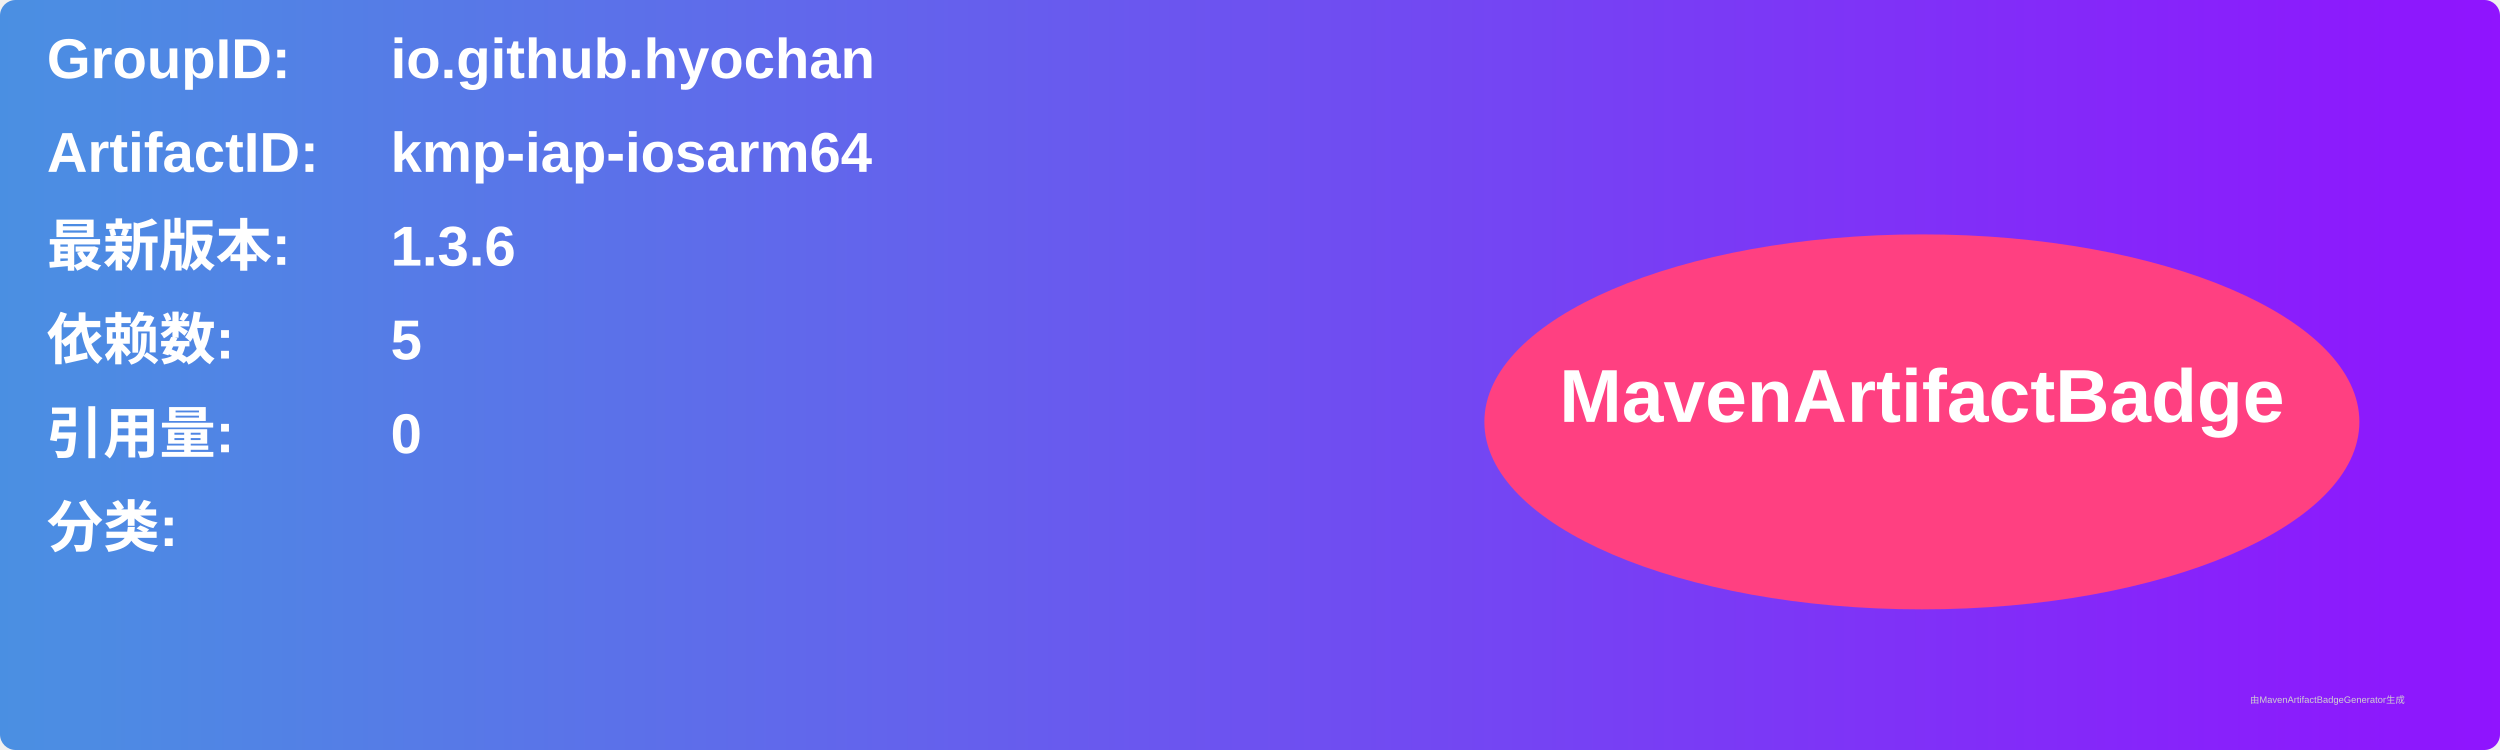
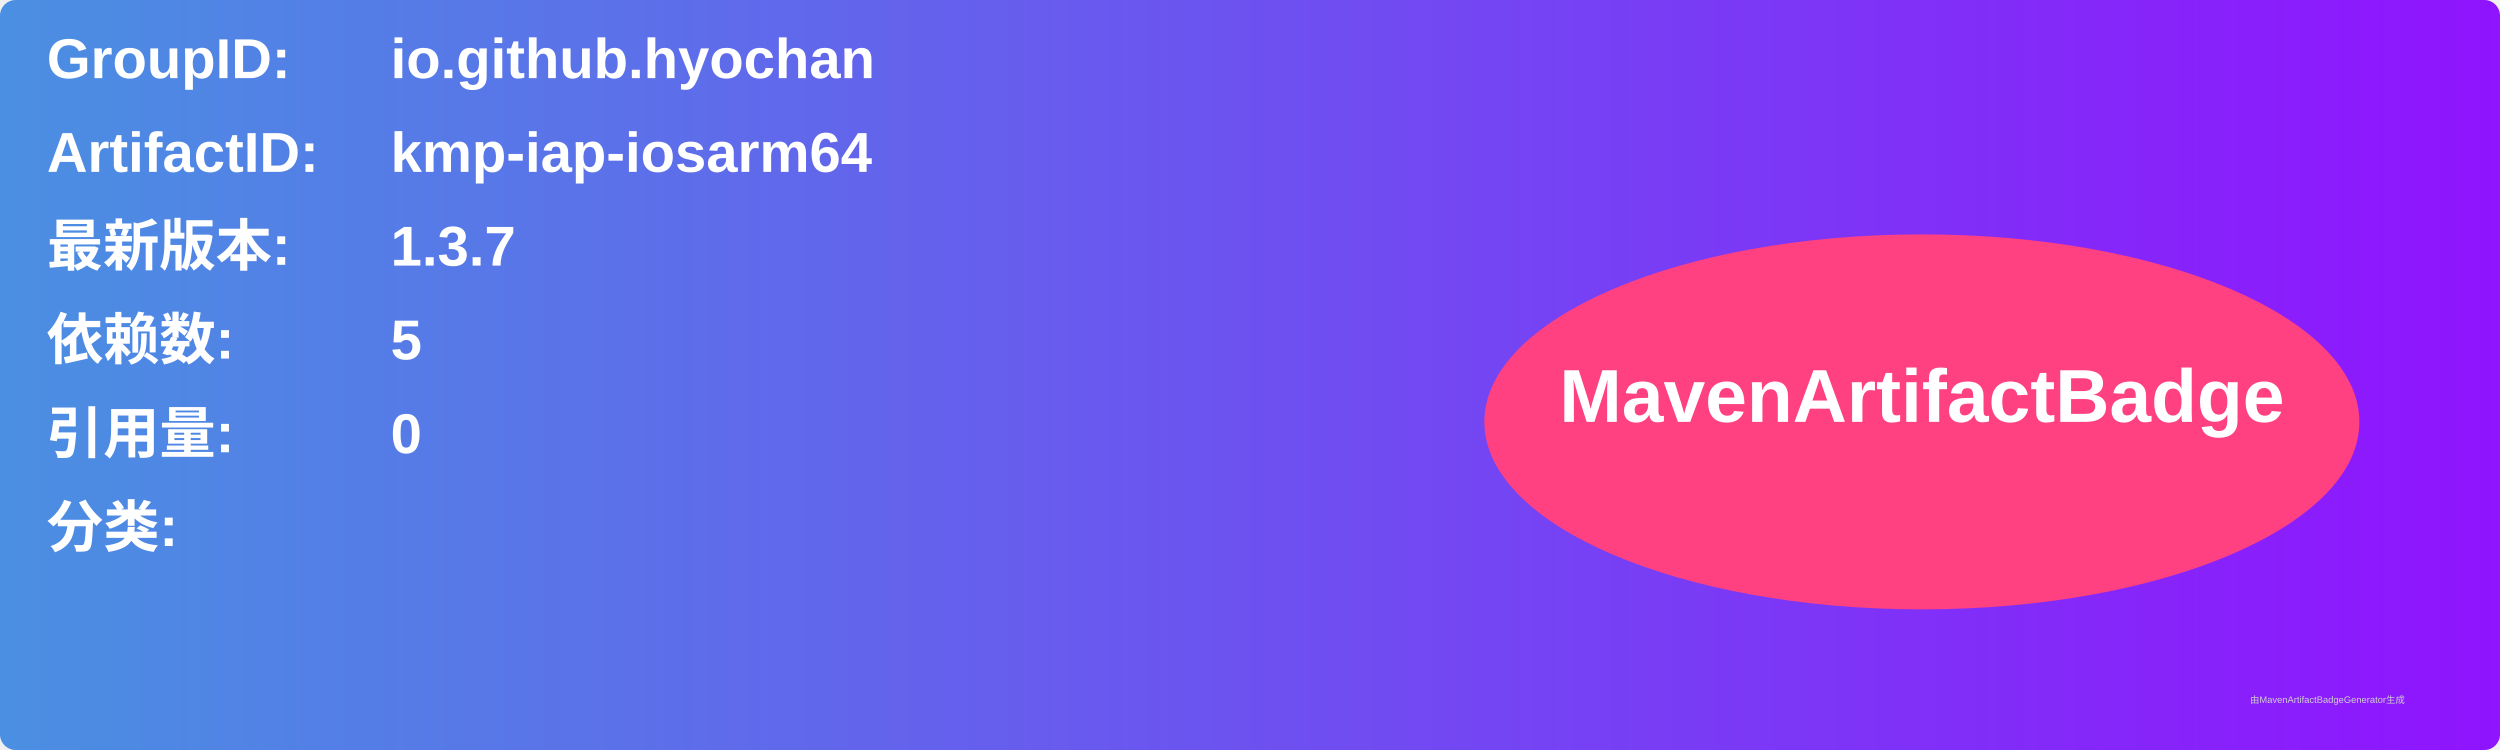
<svg xmlns="http://www.w3.org/2000/svg" width="800" height="240" viewBox="0 0 800 240">
  <linearGradient id="grad" x1="0%" y1="0%" x2="100%" y2="0%">
    <stop offset="0%" stop-color="#4a90e2" />
    <stop offset="100%" stop-color="#9013fe" />
  </linearGradient>
  <rect width="100%" height="100%" rx="5" ry="5" fill="url(#grad)" />
  <g transform="translate(15, 15)">
    <text x="0" y="10" font-family="Arial" font-size="18" fill="white" font-weight="bold" width="260">GroupID:</text>
    <text x="110" y="10" font-family="Arial" font-size="18" fill="white" font-weight="bold" width="460">io.github.hyochan</text>
    <text x="0" y="40" font-family="Arial" font-size="18" fill="white" font-weight="bold" width="260">ArtifactID:</text>
    <text x="110" y="40" font-family="Arial" font-size="18" fill="white" font-weight="bold" width="460">kmp-iap-iosarm64</text>
    <text x="0" y="70" font-family="Arial" font-size="18" fill="white" font-weight="bold">最新版本:</text>
    <text x="110" y="70" font-family="Arial" font-size="18" fill="white" font-weight="bold">
-       <tspan font-weight="bold">1.3.6</tspan>
+       <tspan font-weight="bold">1.3.7</tspan>
    </text>
    <text x="0" y="100" font-family="Arial" font-size="18" fill="white" font-weight="bold">依赖数: </text>
    <text x="110" y="100" font-family="Arial" font-size="18" fill="white">
      <tspan font-weight="bold">5</tspan>
    </text>
    <text x="0" y="130" font-family="Arial" font-size="18" fill="white" font-weight="bold">引用量: </text>
    <text x="110" y="130" font-family="Arial" font-size="18" fill="white">
      <tspan font-weight="bold">0</tspan>
    </text>
    <text x="0" y="160" font-family="Arial" font-size="18" fill="white" font-weight="bold">分类:</text>
    <text x="10" y="190" font-family="Arial" font-size="10" fill="white">
      <tspan font-weight="bold" />
    </text>
    <ellipse cx="600" cy="120" rx="140" ry="60" fill="#ff4081" />
    <text x="600" y="120" text-anchor="middle" font-family="Arial" font-size="24" fill="white" font-weight="bold">MavenArtifactBadge</text>
  </g>
  <text x="720" y="225" font-family="Arial" font-size="3" fill="#d0d0d0">由MavenArtifactBadgeGenerator生成</text>
</svg>
